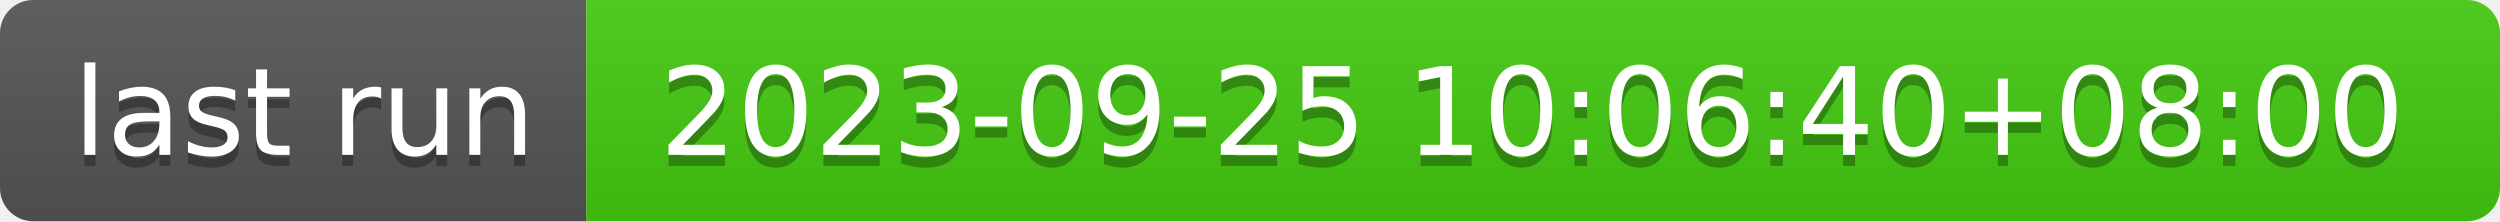
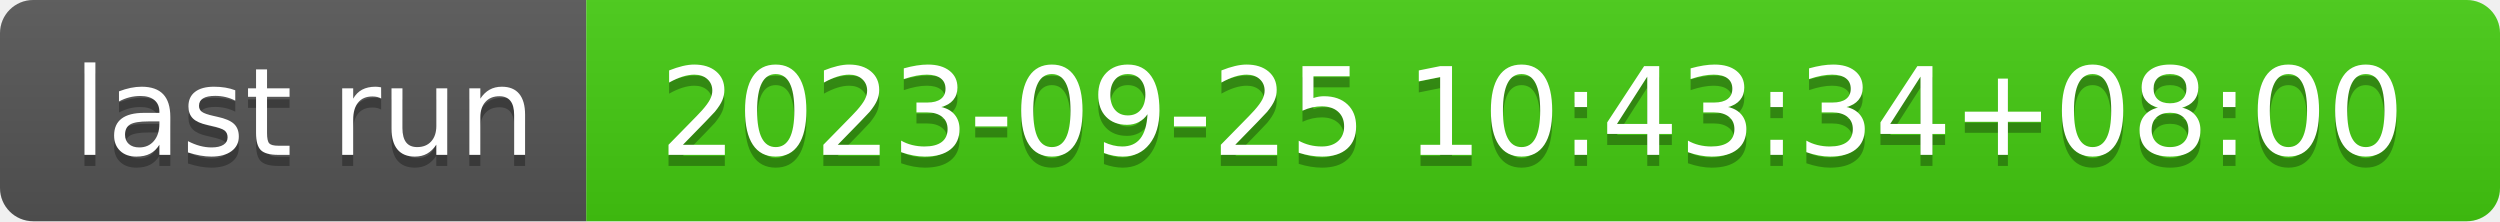
- <svg xmlns="http://www.w3.org/2000/svg" width="226" height="20" role="img" aria-label="last run: 2023-09-25 10:06:40+08:00">
+ <svg xmlns="http://www.w3.org/2000/svg" width="226" height="20" role="img" aria-label="last run: 2023-09-25 10:43:34+08:00">
  <linearGradient id="s" x2="0" y2="100%">
    <stop offset="0" stop-color="#bbb" stop-opacity=".1" />
    <stop offset="1" stop-opacity=".1" />
  </linearGradient>
  <clipPath id="r">
    <rect width="226" height="20" rx="3" fill="#fff" />
  </clipPath>
  <g clip-path="url(#r)">
    <rect width="53" height="20" fill="#555" />
    <rect x="53" width="173" height="20" fill="#4c1" />
    <rect width="226" height="20" fill="url(#s)" />
  </g>
  <g fill="#fff" text-anchor="middle" font-family="Verdana,Geneva,DejaVu Sans,sans-serif" text-rendering="geometricPrecision" font-size="110">
    <text aria-hidden="true" x="275" y="150" fill="#010101" fill-opacity=".3" transform="scale(.1)" textLength="430">last run</text>
    <text x="275" y="140" transform="scale(.1)" fill="#fff" textLength="430">last run</text>
-     <text aria-hidden="true" x="1385" y="150" fill="#010101" fill-opacity=".3" transform="scale(.1)" textLength="1630">2023-09-25 10:06:40+08:00</text>
-     <text x="1385" y="140" transform="scale(.1)" fill="#fff" textLength="1630">2023-09-25 10:06:40+08:00</text>
+     <text aria-hidden="true" x="1385" y="150" fill="#010101" fill-opacity=".3" transform="scale(.1)" textLength="1630">2023-09-25 10:43:34+08:00</text>
+     <text x="1385" y="140" transform="scale(.1)" fill="#fff" textLength="1630">2023-09-25 10:43:34+08:00</text>
  </g>
</svg>
